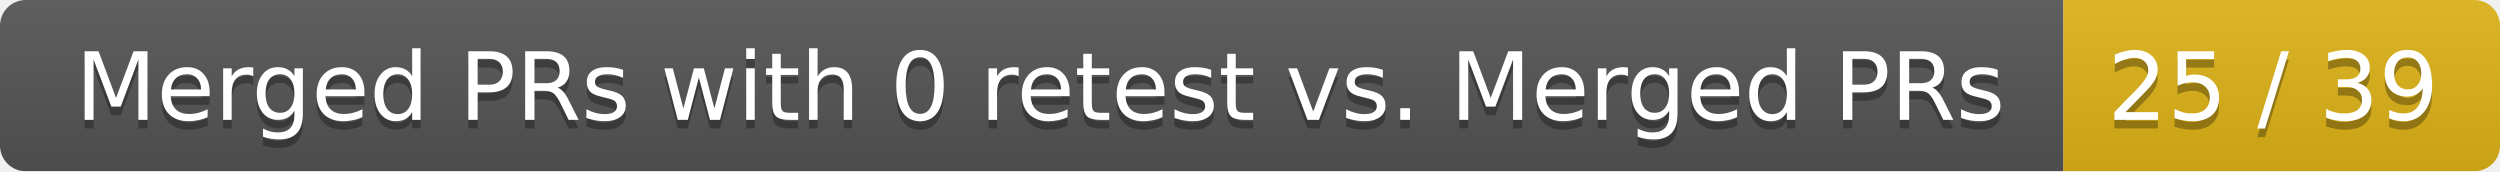
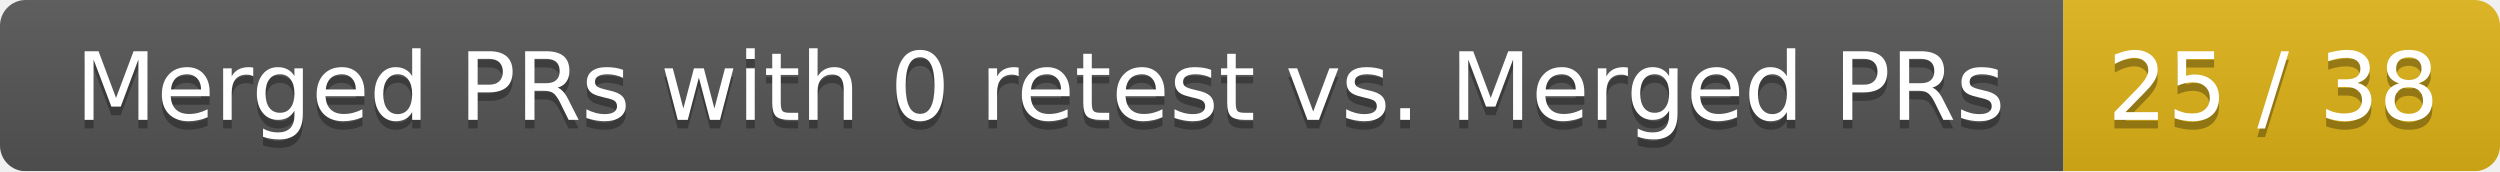
<svg xmlns="http://www.w3.org/2000/svg" width="292" height="20">
  <linearGradient id="smooth" x2="0" y2="100%">
    <stop offset="0" stop-color="#bbb" stop-opacity=".1" />
    <stop offset="1" stop-opacity=".1" />
  </linearGradient>
  <mask id="round">
    <rect width="292" height="20" rx="3" fill="#fff" />
  </mask>
  <g mask="url(#round)">
    <rect width="241" height="20" fill="#555" />
    <rect x="241" width="51" height="20" fill="#dfb317" />
    <rect width="292" height="20" fill="url(#smooth)" />
  </g>
  <g fill="#fff" text-anchor="middle" font-family="DejaVu Sans,Verdana,Geneva,sans-serif" font-size="11">
    <text x="121.5" y="15" fill="#010101" fill-opacity=".3">Merged PRs with 0 retest vs. Merged PRs</text>
    <text x="121.5" y="14">Merged PRs with 0 retest vs. Merged PRs</text>
-     <text x="265.5" y="15" fill="#010101" fill-opacity=".3">25 / 39</text>
-     <text x="265.5" y="14">25 / 39</text>
+     <text x="265.5" y="15" fill="#010101" fill-opacity=".3">25 / 38</text>
+     <text x="265.5" y="14">25 / 38</text>
  </g>
</svg>
